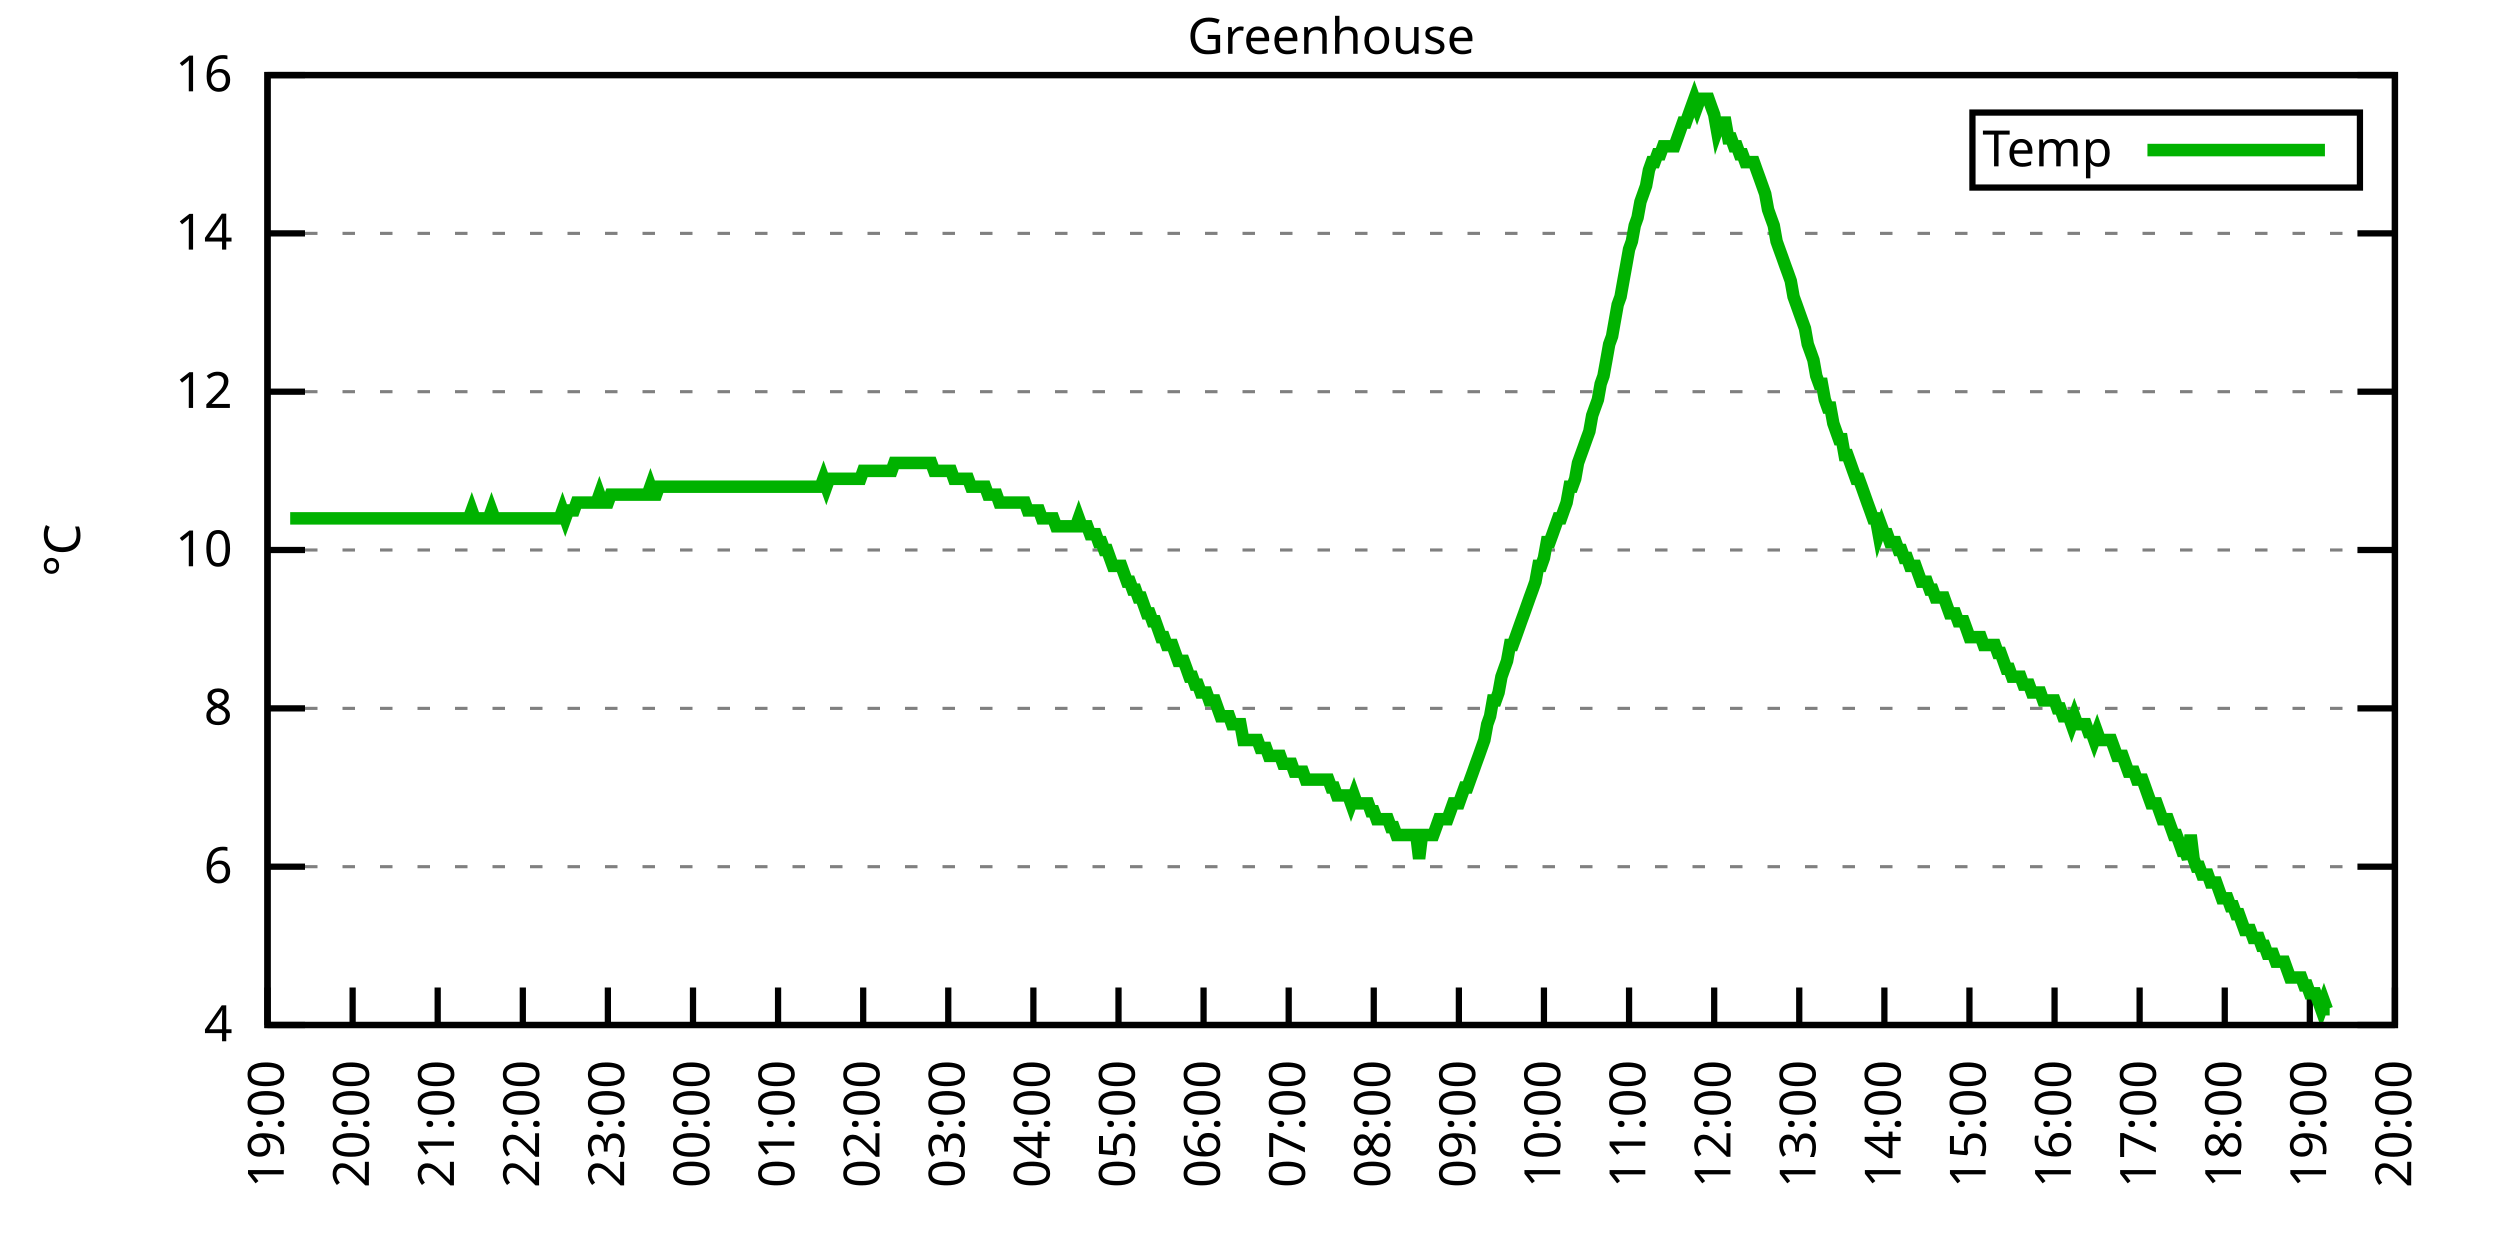
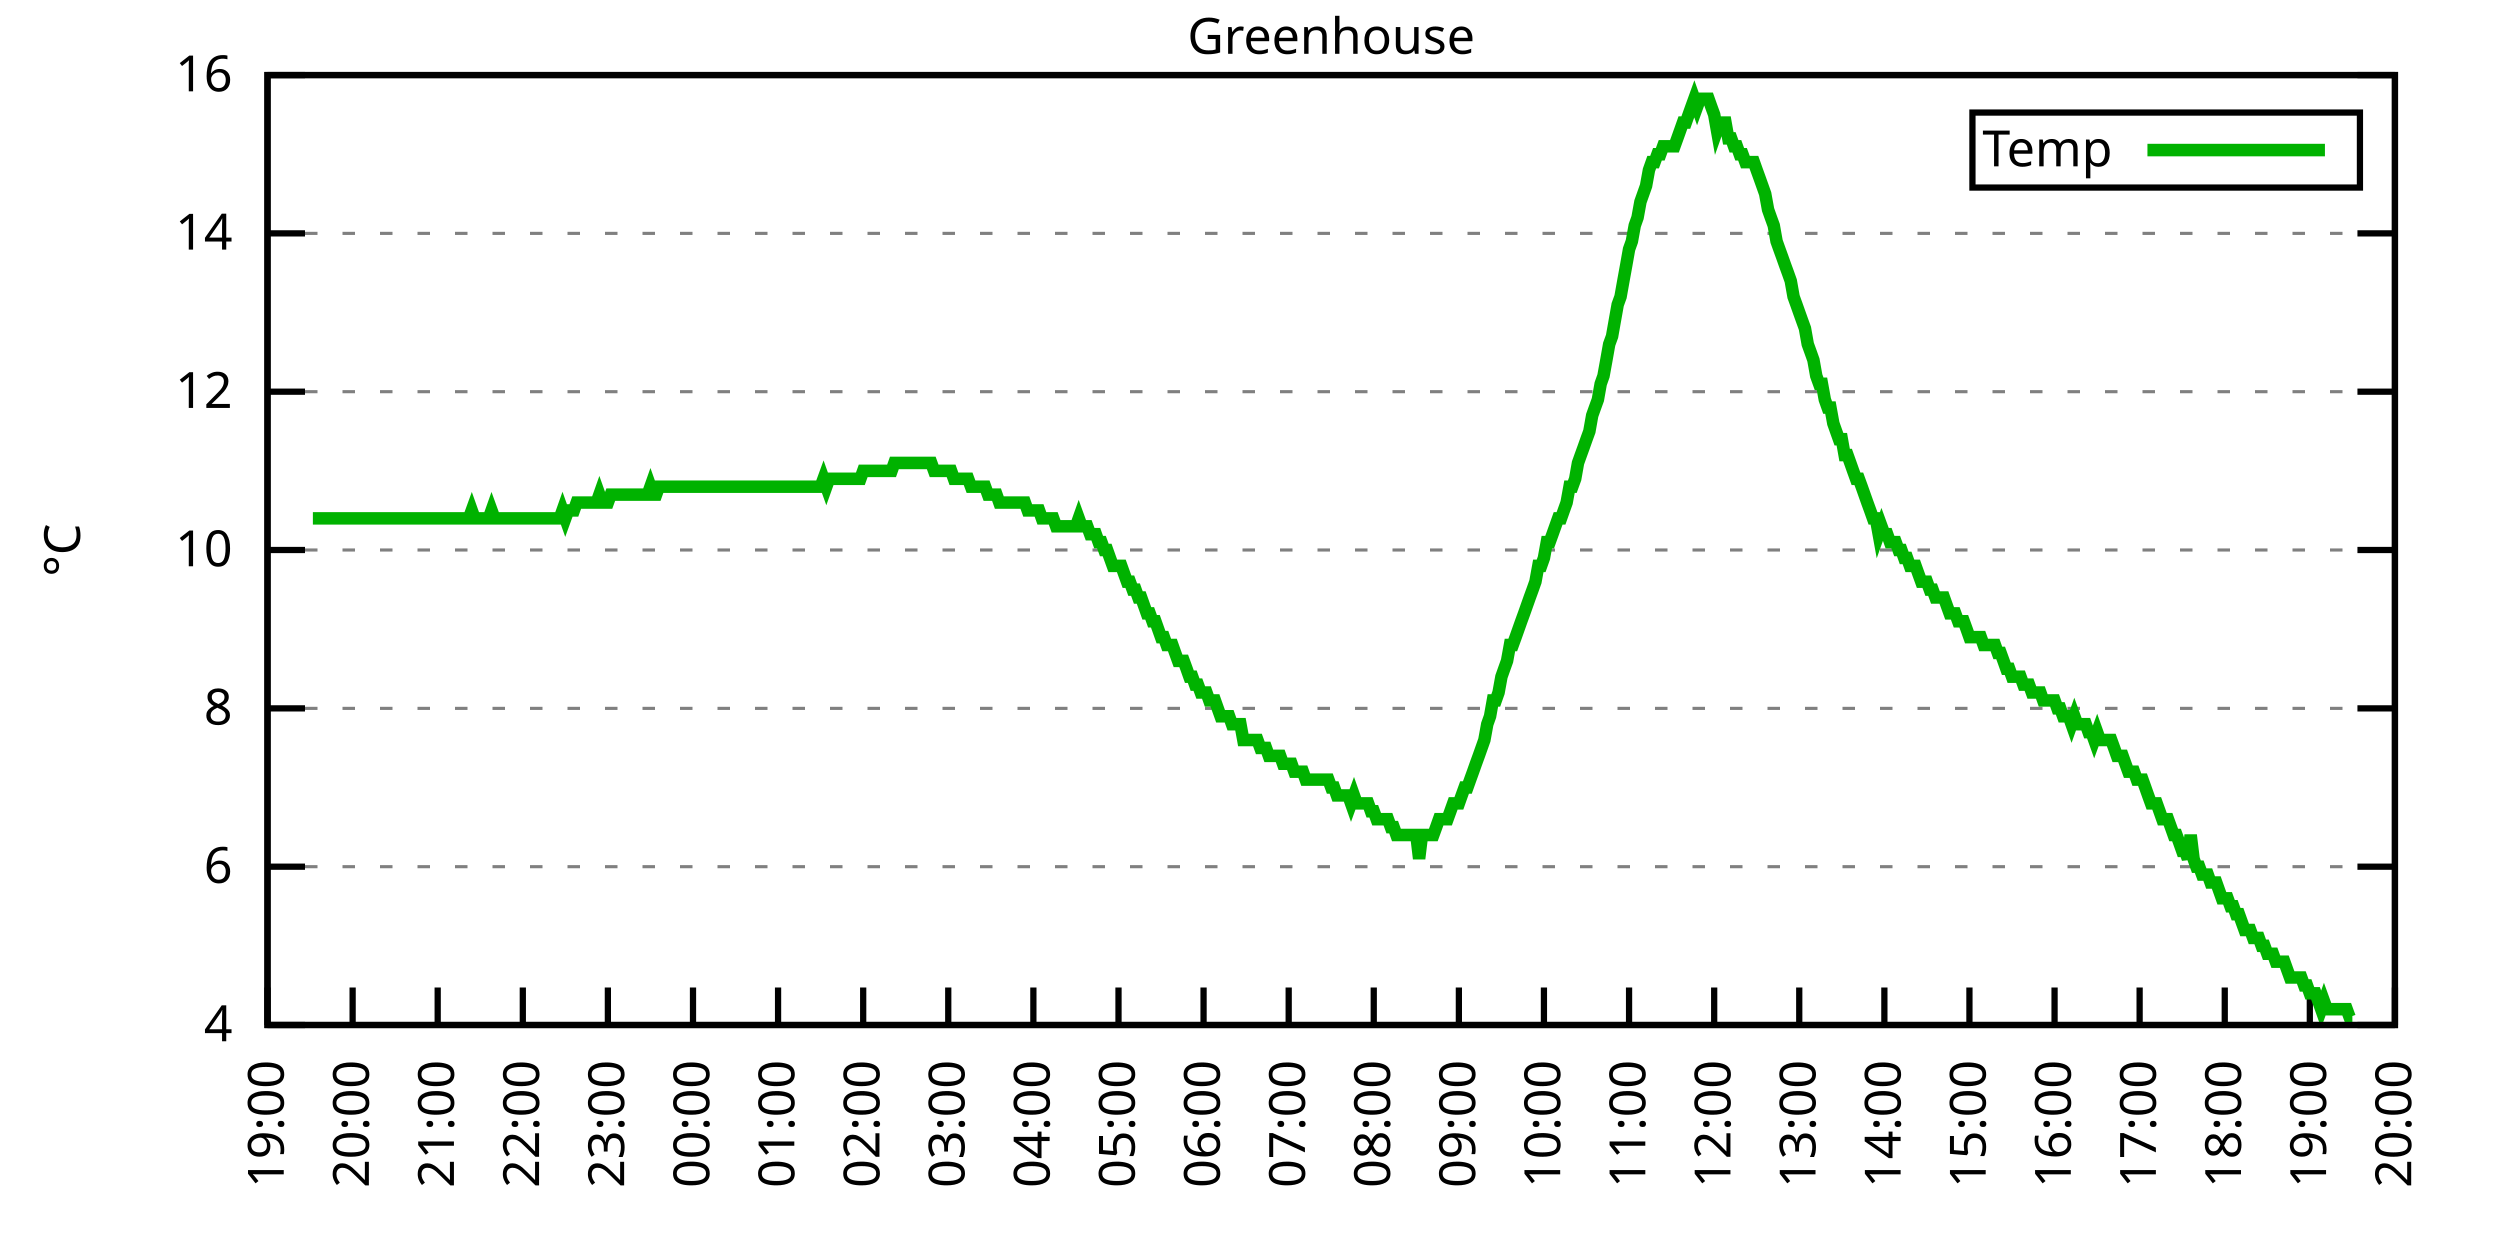
<svg xmlns="http://www.w3.org/2000/svg" xmlns:xlink="http://www.w3.org/1999/xlink" width="400" height="200" viewBox="0 0 400 200">
  <g id="gnuplot_canvas">
    <rect x="0" y="0" width="400" height="200" fill="none" />
    <defs>
      <circle id="gpDot" r="0.5" stroke-width="0.5" stroke="currentColor" />
      <path id="gpPt0" stroke-width="0.333" stroke="currentColor" d="M-1,0 h2 M0,-1 v2" />
      <path id="gpPt1" stroke-width="0.333" stroke="currentColor" d="M-1,-1 L1,1 M1,-1 L-1,1" />
      <path id="gpPt2" stroke-width="0.333" stroke="currentColor" d="M-1,0 L1,0 M0,-1 L0,1 M-1,-1 L1,1 M-1,1 L1,-1" />
      <rect id="gpPt3" stroke-width="0.333" stroke="currentColor" x="-1" y="-1" width="2" height="2" />
      <rect id="gpPt4" stroke-width="0.333" stroke="currentColor" fill="currentColor" x="-1" y="-1" width="2" height="2" />
      <circle id="gpPt5" stroke-width="0.333" stroke="currentColor" cx="0" cy="0" r="1" />
      <use xlink:href="#gpPt5" id="gpPt6" fill="currentColor" stroke="none" />
      <path id="gpPt7" stroke-width="0.333" stroke="currentColor" d="M0,-1.33 L-1.33,0.67 L1.33,0.67 z" />
      <use xlink:href="#gpPt7" id="gpPt8" fill="currentColor" stroke="none" />
      <use xlink:href="#gpPt7" id="gpPt9" stroke="currentColor" transform="rotate(180)" />
      <use xlink:href="#gpPt9" id="gpPt10" fill="currentColor" stroke="none" />
      <use xlink:href="#gpPt3" id="gpPt11" stroke="currentColor" transform="rotate(45)" />
      <use xlink:href="#gpPt11" id="gpPt12" fill="currentColor" stroke="none" />
      <path id="gpPt13" stroke-width="0.333" stroke="currentColor" d="M0,1.330 L1.265,0.411 L0.782,-1.067 L-0.782,-1.076 L-1.265,0.411 z" />
      <use xlink:href="#gpPt13" id="gpPt14" fill="currentColor" stroke="none" />
      <filter id="textbox" filterUnits="objectBoundingBox" x="0" y="0" height="1" width="1">
        <feFlood flood-color="white" flood-opacity="1" result="bgnd" />
        <feComposite in="SourceGraphic" in2="bgnd" operator="atop" />
      </filter>
      <filter id="greybox" filterUnits="objectBoundingBox" x="0" y="0" height="1" width="1">
        <feFlood flood-color="lightgrey" flood-opacity="1" result="grey" />
        <feComposite in="SourceGraphic" in2="grey" operator="atop" />
      </filter>
    </defs>
    <g fill="none" color="white" stroke="currentColor" stroke-width="1.00" stroke-linecap="butt" stroke-linejoin="miter">
</g>
    <g fill="none" color="black" stroke="currentColor" stroke-width="1.00" stroke-linecap="butt" stroke-linejoin="miter">
      <g stroke="none" shape-rendering="crispEdges">
        <polygon fill="rgb(255, 255, 255)" points="42.80,164.00 383.18,164.00 383.18,12.02 42.80,12.02 " />
      </g>
    </g>
    <g fill="none" color="black" stroke="currentColor" stroke-width="1.00" stroke-linecap="butt" stroke-linejoin="miter">
</g>
    <g fill="none" color="black" stroke="black" stroke-width="0.50" stroke-linecap="butt" stroke-linejoin="miter">
</g>
    <g fill="none" color="gray" stroke="currentColor" stroke-width="0.50" stroke-linecap="butt" stroke-linejoin="miter">
      <path stroke="gray" stroke-dasharray="2,4" class="gridline" d="M42.80,164.00 L383.19,164.00  " />
    </g>
    <g fill="none" color="gray" stroke="gray" stroke-width="1.00" stroke-linecap="butt" stroke-linejoin="miter">
</g>
    <g fill="none" color="black" stroke="currentColor" stroke-width="1.00" stroke-linecap="butt" stroke-linejoin="miter">
      <path stroke="black" d="M42.80,164.00 L48.80,164.00 M383.19,164.00 L377.19,164.00  " />
      <g transform="translate(37.20,166.60)" stroke="none" fill="black" font-family="Sans" font-size="8.00" text-anchor="end">
        <text>
          <tspan font-family="Sans"> 4</tspan>
        </text>
      </g>
    </g>
    <g fill="none" color="black" stroke="currentColor" stroke-width="1.00" stroke-linecap="butt" stroke-linejoin="miter">
</g>
    <g fill="none" color="black" stroke="black" stroke-width="0.50" stroke-linecap="butt" stroke-linejoin="miter">
</g>
    <g fill="none" color="gray" stroke="currentColor" stroke-width="0.50" stroke-linecap="butt" stroke-linejoin="miter">
      <path stroke="gray" stroke-dasharray="2,4" class="gridline" d="M42.80,138.67 L383.19,138.67  " />
    </g>
    <g fill="none" color="gray" stroke="gray" stroke-width="1.00" stroke-linecap="butt" stroke-linejoin="miter">
</g>
    <g fill="none" color="black" stroke="currentColor" stroke-width="1.00" stroke-linecap="butt" stroke-linejoin="miter">
      <path stroke="black" d="M42.80,138.67 L48.80,138.67 M383.19,138.67 L377.19,138.67  " />
      <g transform="translate(37.20,141.27)" stroke="none" fill="black" font-family="Sans" font-size="8.00" text-anchor="end">
        <text>
          <tspan font-family="Sans"> 6</tspan>
        </text>
      </g>
    </g>
    <g fill="none" color="black" stroke="currentColor" stroke-width="1.00" stroke-linecap="butt" stroke-linejoin="miter">
</g>
    <g fill="none" color="black" stroke="black" stroke-width="0.50" stroke-linecap="butt" stroke-linejoin="miter">
</g>
    <g fill="none" color="gray" stroke="currentColor" stroke-width="0.50" stroke-linecap="butt" stroke-linejoin="miter">
      <path stroke="gray" stroke-dasharray="2,4" class="gridline" d="M42.80,113.34 L383.19,113.34  " />
    </g>
    <g fill="none" color="gray" stroke="gray" stroke-width="1.00" stroke-linecap="butt" stroke-linejoin="miter">
</g>
    <g fill="none" color="black" stroke="currentColor" stroke-width="1.00" stroke-linecap="butt" stroke-linejoin="miter">
      <path stroke="black" d="M42.80,113.34 L48.80,113.34 M383.19,113.34 L377.19,113.34  " />
      <g transform="translate(37.20,115.94)" stroke="none" fill="black" font-family="Sans" font-size="8.00" text-anchor="end">
        <text>
          <tspan font-family="Sans"> 8</tspan>
        </text>
      </g>
    </g>
    <g fill="none" color="black" stroke="currentColor" stroke-width="1.00" stroke-linecap="butt" stroke-linejoin="miter">
</g>
    <g fill="none" color="black" stroke="black" stroke-width="0.50" stroke-linecap="butt" stroke-linejoin="miter">
</g>
    <g fill="none" color="gray" stroke="currentColor" stroke-width="0.50" stroke-linecap="butt" stroke-linejoin="miter">
      <path stroke="gray" stroke-dasharray="2,4" class="gridline" d="M42.80,88.00 L383.19,88.00  " />
    </g>
    <g fill="none" color="gray" stroke="gray" stroke-width="1.00" stroke-linecap="butt" stroke-linejoin="miter">
</g>
    <g fill="none" color="black" stroke="currentColor" stroke-width="1.00" stroke-linecap="butt" stroke-linejoin="miter">
      <path stroke="black" d="M42.80,88.00 L48.80,88.00 M383.19,88.00 L377.19,88.00  " />
      <g transform="translate(37.20,90.60)" stroke="none" fill="black" font-family="Sans" font-size="8.00" text-anchor="end">
        <text>
          <tspan font-family="Sans"> 10</tspan>
        </text>
      </g>
    </g>
    <g fill="none" color="black" stroke="currentColor" stroke-width="1.00" stroke-linecap="butt" stroke-linejoin="miter">
</g>
    <g fill="none" color="black" stroke="black" stroke-width="0.50" stroke-linecap="butt" stroke-linejoin="miter">
</g>
    <g fill="none" color="gray" stroke="currentColor" stroke-width="0.50" stroke-linecap="butt" stroke-linejoin="miter">
      <path stroke="gray" stroke-dasharray="2,4" class="gridline" d="M42.80,62.67 L383.19,62.67  " />
    </g>
    <g fill="none" color="gray" stroke="gray" stroke-width="1.00" stroke-linecap="butt" stroke-linejoin="miter">
</g>
    <g fill="none" color="black" stroke="currentColor" stroke-width="1.00" stroke-linecap="butt" stroke-linejoin="miter">
      <path stroke="black" d="M42.80,62.67 L48.80,62.67 M383.19,62.67 L377.19,62.67  " />
      <g transform="translate(37.20,65.27)" stroke="none" fill="black" font-family="Sans" font-size="8.00" text-anchor="end">
        <text>
          <tspan font-family="Sans"> 12</tspan>
        </text>
      </g>
    </g>
    <g fill="none" color="black" stroke="currentColor" stroke-width="1.00" stroke-linecap="butt" stroke-linejoin="miter">
</g>
    <g fill="none" color="black" stroke="black" stroke-width="0.50" stroke-linecap="butt" stroke-linejoin="miter">
</g>
    <g fill="none" color="gray" stroke="currentColor" stroke-width="0.50" stroke-linecap="butt" stroke-linejoin="miter">
      <path stroke="gray" stroke-dasharray="2,4" class="gridline" d="M42.80,37.34 L383.19,37.34  " />
    </g>
    <g fill="none" color="gray" stroke="gray" stroke-width="1.00" stroke-linecap="butt" stroke-linejoin="miter">
</g>
    <g fill="none" color="black" stroke="currentColor" stroke-width="1.00" stroke-linecap="butt" stroke-linejoin="miter">
      <path stroke="black" d="M42.80,37.34 L48.80,37.34 M383.19,37.34 L377.19,37.34  " />
      <g transform="translate(37.20,39.94)" stroke="none" fill="black" font-family="Sans" font-size="8.00" text-anchor="end">
        <text>
          <tspan font-family="Sans"> 14</tspan>
        </text>
      </g>
    </g>
    <g fill="none" color="black" stroke="currentColor" stroke-width="1.00" stroke-linecap="butt" stroke-linejoin="miter">
</g>
    <g fill="none" color="black" stroke="black" stroke-width="0.50" stroke-linecap="butt" stroke-linejoin="miter">
</g>
    <g fill="none" color="gray" stroke="currentColor" stroke-width="0.50" stroke-linecap="butt" stroke-linejoin="miter">
      <path stroke="gray" stroke-dasharray="2,4" class="gridline" d="M42.80,12.01 L383.19,12.01  " />
    </g>
    <g fill="none" color="gray" stroke="gray" stroke-width="1.00" stroke-linecap="butt" stroke-linejoin="miter">
</g>
    <g fill="none" color="black" stroke="currentColor" stroke-width="1.00" stroke-linecap="butt" stroke-linejoin="miter">
      <path stroke="black" d="M42.80,12.01 L48.80,12.01 M383.19,12.01 L377.19,12.01  " />
      <g transform="translate(37.20,14.61)" stroke="none" fill="black" font-family="Sans" font-size="8.00" text-anchor="end">
        <text>
          <tspan font-family="Sans"> 16</tspan>
        </text>
      </g>
    </g>
    <g fill="none" color="black" stroke="currentColor" stroke-width="1.00" stroke-linecap="butt" stroke-linejoin="miter">
      <path stroke="black" d="M42.80,164.00 L42.80,158.00  " />
      <g transform="translate(45.40,169.60) rotate(270.00)" stroke="none" fill="black" font-family="Sans" font-size="8.00" text-anchor="end">
        <text>
          <tspan font-family="Sans">19:00</tspan>
        </text>
      </g>
    </g>
    <g fill="none" color="black" stroke="currentColor" stroke-width="1.00" stroke-linecap="butt" stroke-linejoin="miter">
      <path stroke="black" d="M56.42,164.00 L56.42,158.00  " />
      <g transform="translate(59.02,169.60) rotate(270.00)" stroke="none" fill="black" font-family="Sans" font-size="8.00" text-anchor="end">
        <text>
          <tspan font-family="Sans">20:00</tspan>
        </text>
      </g>
    </g>
    <g fill="none" color="black" stroke="currentColor" stroke-width="1.00" stroke-linecap="butt" stroke-linejoin="miter">
      <path stroke="black" d="M70.03,164.00 L70.03,158.00  " />
      <g transform="translate(72.63,169.60) rotate(270.00)" stroke="none" fill="black" font-family="Sans" font-size="8.00" text-anchor="end">
        <text>
          <tspan font-family="Sans">21:00</tspan>
        </text>
      </g>
    </g>
    <g fill="none" color="black" stroke="currentColor" stroke-width="1.00" stroke-linecap="butt" stroke-linejoin="miter">
      <path stroke="black" d="M83.65,164.00 L83.65,158.00  " />
      <g transform="translate(86.25,169.60) rotate(270.00)" stroke="none" fill="black" font-family="Sans" font-size="8.00" text-anchor="end">
        <text>
          <tspan font-family="Sans">22:00</tspan>
        </text>
      </g>
    </g>
    <g fill="none" color="black" stroke="currentColor" stroke-width="1.00" stroke-linecap="butt" stroke-linejoin="miter">
      <path stroke="black" d="M97.26,164.00 L97.26,158.00  " />
      <g transform="translate(99.86,169.60) rotate(270.00)" stroke="none" fill="black" font-family="Sans" font-size="8.00" text-anchor="end">
        <text>
          <tspan font-family="Sans">23:00</tspan>
        </text>
      </g>
    </g>
    <g fill="none" color="black" stroke="currentColor" stroke-width="1.00" stroke-linecap="butt" stroke-linejoin="miter">
      <path stroke="black" d="M110.88,164.00 L110.88,158.00  " />
      <g transform="translate(113.48,169.60) rotate(270.00)" stroke="none" fill="black" font-family="Sans" font-size="8.00" text-anchor="end">
        <text>
          <tspan font-family="Sans">00:00</tspan>
        </text>
      </g>
    </g>
    <g fill="none" color="black" stroke="currentColor" stroke-width="1.00" stroke-linecap="butt" stroke-linejoin="miter">
      <path stroke="black" d="M124.49,164.00 L124.49,158.00  " />
      <g transform="translate(127.09,169.60) rotate(270.00)" stroke="none" fill="black" font-family="Sans" font-size="8.00" text-anchor="end">
        <text>
          <tspan font-family="Sans">01:00</tspan>
        </text>
      </g>
    </g>
    <g fill="none" color="black" stroke="currentColor" stroke-width="1.00" stroke-linecap="butt" stroke-linejoin="miter">
      <path stroke="black" d="M138.11,164.00 L138.11,158.00  " />
      <g transform="translate(140.71,169.60) rotate(270.00)" stroke="none" fill="black" font-family="Sans" font-size="8.00" text-anchor="end">
        <text>
          <tspan font-family="Sans">02:00</tspan>
        </text>
      </g>
    </g>
    <g fill="none" color="black" stroke="currentColor" stroke-width="1.00" stroke-linecap="butt" stroke-linejoin="miter">
      <path stroke="black" d="M151.72,164.00 L151.72,158.00  " />
      <g transform="translate(154.32,169.60) rotate(270.00)" stroke="none" fill="black" font-family="Sans" font-size="8.00" text-anchor="end">
        <text>
          <tspan font-family="Sans">03:00</tspan>
        </text>
      </g>
    </g>
    <g fill="none" color="black" stroke="currentColor" stroke-width="1.00" stroke-linecap="butt" stroke-linejoin="miter">
      <path stroke="black" d="M165.34,164.00 L165.34,158.00  " />
      <g transform="translate(167.94,169.60) rotate(270.00)" stroke="none" fill="black" font-family="Sans" font-size="8.00" text-anchor="end">
        <text>
          <tspan font-family="Sans">04:00</tspan>
        </text>
      </g>
    </g>
    <g fill="none" color="black" stroke="currentColor" stroke-width="1.00" stroke-linecap="butt" stroke-linejoin="miter">
      <path stroke="black" d="M178.96,164.00 L178.96,158.00  " />
      <g transform="translate(181.56,169.60) rotate(270.00)" stroke="none" fill="black" font-family="Sans" font-size="8.00" text-anchor="end">
        <text>
          <tspan font-family="Sans">05:00</tspan>
        </text>
      </g>
    </g>
    <g fill="none" color="black" stroke="currentColor" stroke-width="1.00" stroke-linecap="butt" stroke-linejoin="miter">
      <path stroke="black" d="M192.57,164.00 L192.57,158.00  " />
      <g transform="translate(195.17,169.60) rotate(270.00)" stroke="none" fill="black" font-family="Sans" font-size="8.00" text-anchor="end">
        <text>
          <tspan font-family="Sans">06:00</tspan>
        </text>
      </g>
    </g>
    <g fill="none" color="black" stroke="currentColor" stroke-width="1.00" stroke-linecap="butt" stroke-linejoin="miter">
      <path stroke="black" d="M206.19,164.00 L206.19,158.00  " />
      <g transform="translate(208.79,169.60) rotate(270.00)" stroke="none" fill="black" font-family="Sans" font-size="8.00" text-anchor="end">
        <text>
          <tspan font-family="Sans">07:00</tspan>
        </text>
      </g>
    </g>
    <g fill="none" color="black" stroke="currentColor" stroke-width="1.00" stroke-linecap="butt" stroke-linejoin="miter">
      <path stroke="black" d="M219.80,164.00 L219.80,158.00  " />
      <g transform="translate(222.40,169.60) rotate(270.00)" stroke="none" fill="black" font-family="Sans" font-size="8.00" text-anchor="end">
        <text>
          <tspan font-family="Sans">08:00</tspan>
        </text>
      </g>
    </g>
    <g fill="none" color="black" stroke="currentColor" stroke-width="1.00" stroke-linecap="butt" stroke-linejoin="miter">
      <path stroke="black" d="M233.42,164.00 L233.42,158.00  " />
      <g transform="translate(236.02,169.60) rotate(270.00)" stroke="none" fill="black" font-family="Sans" font-size="8.00" text-anchor="end">
        <text>
          <tspan font-family="Sans">09:00</tspan>
        </text>
      </g>
    </g>
    <g fill="none" color="black" stroke="currentColor" stroke-width="1.00" stroke-linecap="butt" stroke-linejoin="miter">
      <path stroke="black" d="M247.03,164.00 L247.03,158.00  " />
      <g transform="translate(249.63,169.60) rotate(270.00)" stroke="none" fill="black" font-family="Sans" font-size="8.00" text-anchor="end">
        <text>
          <tspan font-family="Sans">10:00</tspan>
        </text>
      </g>
    </g>
    <g fill="none" color="black" stroke="currentColor" stroke-width="1.00" stroke-linecap="butt" stroke-linejoin="miter">
      <path stroke="black" d="M260.65,164.00 L260.65,158.00  " />
      <g transform="translate(263.25,169.60) rotate(270.00)" stroke="none" fill="black" font-family="Sans" font-size="8.00" text-anchor="end">
        <text>
          <tspan font-family="Sans">11:00</tspan>
        </text>
      </g>
    </g>
    <g fill="none" color="black" stroke="currentColor" stroke-width="1.00" stroke-linecap="butt" stroke-linejoin="miter">
      <path stroke="black" d="M274.27,164.00 L274.27,158.00  " />
      <g transform="translate(276.87,169.60) rotate(270.00)" stroke="none" fill="black" font-family="Sans" font-size="8.00" text-anchor="end">
        <text>
          <tspan font-family="Sans">12:00</tspan>
        </text>
      </g>
    </g>
    <g fill="none" color="black" stroke="currentColor" stroke-width="1.00" stroke-linecap="butt" stroke-linejoin="miter">
      <path stroke="black" d="M287.88,164.00 L287.88,158.00  " />
      <g transform="translate(290.48,169.60) rotate(270.00)" stroke="none" fill="black" font-family="Sans" font-size="8.00" text-anchor="end">
        <text>
          <tspan font-family="Sans">13:00</tspan>
        </text>
      </g>
    </g>
    <g fill="none" color="black" stroke="currentColor" stroke-width="1.00" stroke-linecap="butt" stroke-linejoin="miter">
      <path stroke="black" d="M301.50,164.00 L301.50,158.00  " />
      <g transform="translate(304.10,169.60) rotate(270.00)" stroke="none" fill="black" font-family="Sans" font-size="8.00" text-anchor="end">
        <text>
          <tspan font-family="Sans">14:00</tspan>
        </text>
      </g>
    </g>
    <g fill="none" color="black" stroke="currentColor" stroke-width="1.00" stroke-linecap="butt" stroke-linejoin="miter">
      <path stroke="black" d="M315.11,164.00 L315.11,158.00  " />
      <g transform="translate(317.71,169.60) rotate(270.00)" stroke="none" fill="black" font-family="Sans" font-size="8.00" text-anchor="end">
        <text>
          <tspan font-family="Sans">15:00</tspan>
        </text>
      </g>
    </g>
    <g fill="none" color="black" stroke="currentColor" stroke-width="1.00" stroke-linecap="butt" stroke-linejoin="miter">
      <path stroke="black" d="M328.73,164.00 L328.73,158.00  " />
      <g transform="translate(331.33,169.60) rotate(270.00)" stroke="none" fill="black" font-family="Sans" font-size="8.00" text-anchor="end">
        <text>
          <tspan font-family="Sans">16:00</tspan>
        </text>
      </g>
    </g>
    <g fill="none" color="black" stroke="currentColor" stroke-width="1.00" stroke-linecap="butt" stroke-linejoin="miter">
      <path stroke="black" d="M342.34,164.00 L342.34,158.00  " />
      <g transform="translate(344.94,169.60) rotate(270.00)" stroke="none" fill="black" font-family="Sans" font-size="8.00" text-anchor="end">
        <text>
          <tspan font-family="Sans">17:00</tspan>
        </text>
      </g>
    </g>
    <g fill="none" color="black" stroke="currentColor" stroke-width="1.00" stroke-linecap="butt" stroke-linejoin="miter">
      <path stroke="black" d="M355.96,164.00 L355.96,158.00  " />
      <g transform="translate(358.56,169.60) rotate(270.00)" stroke="none" fill="black" font-family="Sans" font-size="8.00" text-anchor="end">
        <text>
          <tspan font-family="Sans">18:00</tspan>
        </text>
      </g>
    </g>
    <g fill="none" color="black" stroke="currentColor" stroke-width="1.00" stroke-linecap="butt" stroke-linejoin="miter">
      <path stroke="black" d="M369.57,164.00 L369.57,158.00  " />
      <g transform="translate(372.17,169.60) rotate(270.00)" stroke="none" fill="black" font-family="Sans" font-size="8.00" text-anchor="end">
        <text>
          <tspan font-family="Sans">19:00</tspan>
        </text>
      </g>
    </g>
    <g fill="none" color="black" stroke="currentColor" stroke-width="1.00" stroke-linecap="butt" stroke-linejoin="miter">
      <path stroke="black" d="M383.19,164.00 L383.19,158.00  " />
      <g transform="translate(385.79,169.60) rotate(270.00)" stroke="none" fill="black" font-family="Sans" font-size="8.00" text-anchor="end">
        <text>
          <tspan font-family="Sans">20:00</tspan>
        </text>
      </g>
    </g>
    <g fill="none" color="black" stroke="currentColor" stroke-width="1.00" stroke-linecap="butt" stroke-linejoin="miter">
</g>
    <g fill="none" color="black" stroke="currentColor" stroke-width="1.00" stroke-linecap="butt" stroke-linejoin="miter">
      <path stroke="black" d="M42.80,12.01 L42.80,164.00 L383.19,164.00 L383.19,12.01 L42.80,12.01 Z  " />
    </g>
    <g fill="none" color="black" stroke="currentColor" stroke-width="1.00" stroke-linecap="butt" stroke-linejoin="miter">
</g>
    <g fill="none" color="black" stroke="currentColor" stroke-width="1.00" stroke-linecap="butt" stroke-linejoin="miter">
      <path stroke="black" d="M315.59,30.01 L315.59,18.01 L377.59,18.01 L377.59,30.01 L315.59,30.01 Z  " />
    </g>
    <g id="Greenhouse_plot_1">
      <g fill="none" color="white" stroke="black" stroke-width="2.00" stroke-linecap="butt" stroke-linejoin="miter">
</g>
      <g fill="none" color="black" stroke="currentColor" stroke-width="2.00" stroke-linecap="butt" stroke-linejoin="miter">
        <g transform="translate(337.99,26.61)" stroke="none" fill="black" font-family="Sans" font-size="8.00" text-anchor="end">
          <text>
            <tspan font-family="Sans">Temp</tspan>
          </text>
        </g>
      </g>
      <g fill="none" color="black" stroke="currentColor" stroke-width="2.00" stroke-linecap="butt" stroke-linejoin="miter">
-         <path stroke="rgb(  0, 178,   0)" d="M343.59,24.01 L371.99,24.01 M46.43,82.94 L46.88,82.94 L47.34,82.94 L47.79,82.94 L48.25,82.94 L48.70,82.94   L49.15,82.94 L49.61,82.94 L50.06,82.94 L50.52,82.94 L50.97,82.94 L51.42,82.94 L51.88,82.94 L52.33,82.94   L52.78,82.94 L53.24,82.94 L53.69,82.94 L54.15,82.94 L54.60,82.94 L55.05,82.94 L55.51,82.94 L55.96,82.94   L56.42,82.94 L56.87,82.94 L57.32,82.94 L57.78,82.94 L58.23,82.94 L58.68,82.94 L59.14,82.94 L59.59,82.94   L60.05,82.94 L60.50,82.94 L60.95,82.94 L61.41,82.94 L61.86,82.94 L62.32,82.94 L62.77,82.94 L63.22,82.94   L63.68,82.94 L64.13,82.94 L64.58,82.94 L65.04,82.94 L65.49,82.94 L65.95,82.94 L66.40,82.94 L66.85,82.94   L67.31,82.94 L67.76,82.94 L68.22,82.94 L68.67,82.94 L69.12,82.94 L69.58,82.94 L70.03,82.94 L70.49,82.94   L70.94,82.94 L71.39,82.94 L71.85,82.94 L72.30,82.94 L72.75,82.94 L73.21,82.94 L73.66,82.94 L74.12,82.94   L74.57,82.94 L75.02,82.94 L75.48,81.67 L75.93,82.94 L76.39,82.94 L76.84,82.94 L77.29,82.94 L77.75,82.94   L78.20,82.94 L78.65,81.67 L79.11,82.94 L79.56,82.94 L80.02,82.94 L80.47,82.94 L80.92,82.94 L81.38,82.94   L81.83,82.94 L82.29,82.94 L82.74,82.94 L83.19,82.94 L83.65,82.94 L84.10,82.94 L84.55,82.94 L85.01,82.94   L85.46,82.94 L85.92,82.94 L86.37,82.94 L86.82,82.94 L87.28,82.94 L87.73,82.94 L88.19,82.94 L88.64,82.94   L89.09,82.94 L89.55,82.94 L90.00,81.67 L90.45,82.94 L90.91,81.67 L91.36,81.67 L91.82,81.67 L92.27,80.41   L92.72,80.41 L93.18,80.41 L93.63,80.41 L94.09,80.41 L94.54,80.41 L94.99,80.41 L95.45,80.41 L95.90,79.14   L96.35,80.41 L96.81,80.41 L97.26,80.41 L97.72,79.14 L98.17,79.14 L98.62,79.14 L99.08,79.14 L99.53,79.14   L99.99,79.14 L100.44,79.14 L100.89,79.14 L101.35,79.14 L101.80,79.14 L102.25,79.14 L102.71,79.14 L103.16,79.14   L103.62,79.14 L104.07,77.87 L104.52,79.14 L104.98,79.14 L105.43,77.87 L105.89,77.87 L106.34,77.87 L106.79,77.87   L107.25,77.87 L107.70,77.87 L108.15,77.87 L108.61,77.87 L109.06,77.87 L109.52,77.87 L109.97,77.87 L110.42,77.87   L110.88,77.87 L111.33,77.87 L111.79,77.87 L112.24,77.87 L112.69,77.87 L113.15,77.87 L113.60,77.87 L114.05,77.87   L114.51,77.87 L114.96,77.87 L115.42,77.87 L115.87,77.87 L116.32,77.87 L116.78,77.87 L117.23,77.87 L117.69,77.87   L118.14,77.87 L118.59,77.87 L119.05,77.87 L119.50,77.87 L119.96,77.87 L120.41,77.87 L120.86,77.87 L121.32,77.87   L121.77,77.87 L122.22,77.87 L122.68,77.87 L123.13,77.87 L123.59,77.87 L124.04,77.87 L124.49,77.87 L124.95,77.87   L125.40,77.87 L125.86,77.87 L126.31,77.87 L126.76,77.87 L127.22,77.87 L127.67,77.87 L128.12,77.87 L128.58,77.87   L129.03,77.87 L129.49,77.87 L129.94,77.87 L130.39,77.87 L130.85,77.87 L131.30,77.87 L131.76,76.61 L132.21,77.87   L132.66,76.61 L133.12,76.61 L133.57,76.61 L134.02,76.61 L134.48,76.61 L134.93,76.61 L135.39,76.61 L135.84,76.61   L136.29,76.61 L136.75,76.61 L137.20,76.61 L137.66,76.61 L138.11,75.34 L138.56,75.34 L139.02,75.34 L139.47,75.34   L139.92,75.34 L140.38,75.34 L140.83,75.34 L141.29,75.34 L141.74,75.34 L142.19,75.34 L142.65,75.34 L143.10,74.07   L143.56,74.07 L144.01,74.07 L144.46,74.07 L144.92,74.07 L145.37,74.07 L145.82,74.07 L146.28,74.07 L146.73,74.07   L147.19,74.07 L147.64,74.07 L148.09,74.07 L148.55,74.07 L149.00,74.07 L149.46,75.34 L149.91,75.34 L150.36,75.34   L150.82,75.34 L151.27,75.34 L151.72,75.34 L152.18,75.34 L152.63,76.61 L153.09,76.61 L153.54,76.61 L153.99,76.61   L154.45,76.61 L154.90,76.61 L155.36,77.87 L155.81,77.87 L156.26,77.87 L156.72,77.87 L157.17,77.87 L157.62,77.87   L158.08,79.14 L158.53,79.14 L158.99,79.14 L159.44,79.14 L159.89,80.41 L160.35,80.41 L160.80,80.41 L161.26,80.41   L161.71,80.41 L162.16,80.41 L162.62,80.41 L163.07,80.41 L163.52,80.41 L163.98,80.41 L164.43,81.67 L164.89,81.67   L165.34,81.67 L165.79,81.67 L166.25,81.67 L166.70,82.94 L167.16,82.94 L167.61,82.94 L168.06,82.94 L168.52,82.94   L168.97,84.21 L169.43,84.21 L169.88,84.21 L170.33,84.21 L170.79,84.21 L171.24,84.21 L171.69,84.21 L172.15,84.21   L172.60,82.94 L173.06,84.21 L173.51,84.21 L173.96,84.21 L174.42,85.47 L174.87,85.47 L175.33,85.47 L175.78,86.74   L176.23,86.74 L176.69,88.00 L177.14,88.00 L177.59,89.27 L178.05,90.54 L178.50,90.54 L178.96,90.54 L179.41,90.54   L179.86,91.80 L180.32,93.07 L180.77,93.07 L181.23,94.34 L181.68,94.34 L182.13,95.60 L182.59,95.60 L183.04,96.87   L183.49,98.14 L183.95,98.14 L184.40,99.40 L184.86,99.40 L185.31,100.67 L185.76,101.94 L186.22,101.94 L186.67,103.20   L187.13,103.20 L187.58,103.20 L188.03,104.47 L188.49,105.74 L188.94,105.74 L189.39,105.74 L189.85,107.00 L190.30,108.27   L190.76,108.27 L191.21,109.54 L191.66,109.54 L192.12,110.80 L192.57,110.80 L193.03,110.80 L193.48,112.07 L193.93,112.07   L194.39,112.07 L194.84,113.34 L195.29,114.60 L195.75,114.60 L196.20,114.60 L196.66,114.60 L197.11,115.87 L197.56,115.87   L198.02,115.87 L198.47,115.87 L198.93,118.40 L199.38,118.40 L199.83,118.40 L200.29,118.40 L200.74,118.40 L201.19,118.40   L201.65,119.67 L202.10,119.67 L202.56,119.67 L203.01,120.94 L203.46,120.94 L203.92,120.94 L204.37,120.94 L204.83,120.94   L205.28,122.20 L205.73,122.20 L206.19,122.20 L206.64,122.20 L207.09,123.47 L207.55,123.47 L208.00,123.47 L208.46,123.47   L208.91,124.74 L209.36,124.74 L209.82,124.74 L210.27,124.74 L210.73,124.74 L211.18,124.74 L211.63,124.74 L212.09,124.74   L212.54,124.74 L213.00,126.00 L213.45,126.00 L213.90,127.27 L214.36,127.27 L214.81,127.27 L215.26,127.27 L215.72,127.27   L216.17,128.54 L216.63,127.27 L217.08,128.54 L217.53,128.54 L217.99,128.54 L218.44,128.54 L218.90,128.54 L219.35,129.80   L219.80,129.80 L220.26,131.07 L220.71,131.07 L221.16,131.07 L221.62,131.07 L222.07,131.07 L222.53,132.34 L222.98,132.34   L223.43,133.60 L223.89,133.60 L224.34,133.60 L224.80,133.60 L225.25,133.60 L225.70,133.60 L226.16,133.60 L226.61,133.60   L227.06,137.40 L227.52,133.60 L227.97,133.60 L228.43,133.60 L228.88,133.60 L229.33,133.60 L229.79,132.34 L230.24,131.07   L230.70,131.07 L231.15,131.07 L231.60,131.07 L232.06,129.80 L232.51,128.54 L232.96,128.54 L233.42,128.54 L233.87,127.27   L234.33,126.00 L234.78,126.00 L235.23,124.74 L235.69,123.47 L236.14,122.20 L236.60,120.94 L237.05,119.67 L237.50,118.40   L237.96,115.87 L238.41,114.60 L238.86,112.07 L239.32,112.07 L239.77,110.80 L240.23,108.27 L240.68,107.00 L241.13,105.74   L241.59,103.20 L242.04,103.20 L242.50,101.94 L242.95,100.67 L243.40,99.40 L243.86,98.14 L244.31,96.87 L244.76,95.60   L245.22,94.34 L245.67,93.07 L246.13,90.54 L246.58,90.54 L247.03,89.27 L247.49,86.74 L247.94,86.74 L248.40,85.47   L248.85,84.21 L249.30,82.94 L249.76,82.94 L250.21,81.67 L250.66,80.41 L251.12,77.87 L251.57,77.87 L252.03,76.61   L252.48,74.07 L252.93,72.81 L253.39,71.54 L253.84,70.27 L254.30,69.01 L254.75,66.47 L255.20,65.21 L255.66,63.94   L256.11,61.41 L256.56,60.14 L257.02,57.61 L257.47,55.07 L257.93,53.81 L258.38,51.27 L258.83,48.74 L259.29,47.47   L259.74,44.94 L260.20,42.41 L260.65,39.87 L261.10,38.61 L261.56,36.08 L262.01,34.81 L262.47,32.28 L262.92,31.01   L263.37,29.74 L263.83,27.21 L264.28,25.94 L264.73,25.94 L265.19,24.68 L265.64,24.68 L266.10,23.41 L266.55,23.41   L267.00,23.41 L267.46,23.41 L267.91,23.41 L268.37,22.14 L268.82,20.88 L269.27,19.61 L269.73,19.61 L270.18,18.34   L270.63,17.08 L271.09,15.81 L271.54,17.08 L272.00,15.81 L272.45,15.81 L272.90,15.81 L273.36,15.81 L273.81,17.08   L274.27,18.34 L274.72,20.88 L275.17,19.61 L275.63,19.61 L276.08,19.61 L276.53,22.14 L276.99,22.14 L277.44,23.41   L277.90,23.41 L278.35,24.68 L278.80,24.68 L279.26,25.94 L279.71,25.94 L280.17,25.94 L280.62,25.94 L281.07,27.21   L281.53,28.48 L281.98,29.74 L282.43,31.01 L282.89,33.54 L283.34,34.81 L283.80,36.08 L284.25,38.61 L284.70,39.87   L285.16,41.14 L285.61,42.41 L286.07,43.67 L286.52,44.94 L286.97,47.47 L287.43,48.74 L287.88,50.01 L288.33,51.27   L288.79,52.54 L289.24,55.07 L289.70,56.34 L290.15,57.61 L290.60,60.14 L291.06,61.41 L291.51,61.41 L291.97,63.94   L292.42,65.21 L292.87,65.21 L293.33,67.74 L293.78,69.01 L294.23,70.27 L294.69,70.27 L295.14,72.81 L295.60,72.81   L296.05,74.07 L296.50,75.34 L296.96,76.61 L297.41,76.61 L297.87,77.87 L298.32,79.14 L298.77,80.41 L299.23,81.67   L299.68,82.94 L300.13,82.94 L300.59,85.47 L301.04,84.21 L301.50,85.47 L301.95,85.47 L302.40,86.74 L302.86,86.74   L303.31,86.74 L303.77,88.00 L304.22,88.00 L304.67,89.27 L305.13,89.27 L305.58,90.54 L306.03,90.54 L306.49,90.54   L306.94,91.80 L307.40,93.07 L307.85,93.07 L308.30,93.07 L308.76,94.34 L309.21,94.34 L309.67,95.60 L310.12,95.60   L310.57,95.60 L311.03,95.60 L311.48,96.87 L311.94,98.14 L312.39,98.14 L312.84,98.14 L313.30,99.40 L313.75,99.40   L314.20,99.40 L314.66,100.67 L315.11,101.94 L315.57,101.94 L316.02,101.94 L316.47,101.94 L316.93,101.94 L317.38,103.20   L317.84,103.20 L318.29,103.20 L318.74,103.20 L319.20,103.20 L319.65,104.47 L320.10,104.47 L320.56,105.74 L321.01,107.00   L321.47,107.00 L321.92,108.27 L322.37,108.27 L322.83,108.27 L323.28,108.27 L323.74,109.54 L324.19,109.54 L324.64,109.54   L325.10,110.80 L325.55,110.80 L326.00,110.80 L326.46,110.80 L326.91,112.07 L327.37,112.07 L327.82,112.07 L328.27,112.07   L328.73,112.07 L329.18,113.34 L329.64,113.34 L330.09,114.60 L330.54,114.60 L331.00,114.60 L331.45,115.87 L331.90,114.60   L332.36,115.87 L332.81,115.87 L333.27,115.87 L333.72,115.87 L334.17,117.14 L334.63,117.14 L335.08,118.40 L335.54,117.14   L335.99,118.40 L336.44,118.40 L336.90,118.40 L337.35,118.40 L337.80,118.40 L338.26,119.67 L338.71,120.94 L339.17,120.94   L339.62,120.94 L340.07,122.20 L340.53,123.47 L340.98,123.47 L341.44,123.47 L341.89,124.74 L342.34,124.74 L342.80,124.74   L343.25,126.00 L343.70,127.27 L344.16,128.54 L344.61,128.54 L345.07,128.54 L345.52,129.80 L345.97,131.07 L346.43,131.07   L346.88,131.07 L347.34,132.34 L347.79,133.60 L348.24,133.60 L348.70,134.87 L349.15,136.14 L349.60,136.14 L350.06,137.40   L350.51,133.60 L350.97,137.40 L351.42,138.67 L351.87,138.67 L352.33,139.93 L352.78,139.93 L353.24,139.93 L353.69,141.20   L354.14,141.20 L354.60,141.20 L355.05,142.47 L355.50,143.73 L355.96,143.73 L356.41,143.73 L356.87,145.00 L357.32,145.00   L357.77,146.27 L358.23,146.27 L358.68,147.53 L359.14,148.80 L359.59,148.80 L360.04,148.80 L360.50,150.07 L360.95,150.07   L361.41,150.07 L361.86,151.33 L362.31,151.33 L362.77,152.60 L363.22,152.60 L363.67,152.60 L364.13,153.87 L364.58,153.87   L365.04,153.87 L365.49,153.87 L365.94,155.13 L366.40,156.40 L366.85,156.40 L367.31,156.40 L367.76,156.40 L368.21,156.40   L368.67,157.67 L369.12,157.67 L369.57,158.93 L370.03,158.93 L370.48,158.93 L370.94,160.20 L371.39,161.47 L371.84,160.20   L372.30,161.47 L372.75,161.47  " />
+         <path stroke="rgb(  0, 178,   0)" d="M343.59,24.01 L371.99,24.01 M50.06,82.94 L50.52,82.94 L50.97,82.94 L51.42,82.94 L51.88,82.94 L52.33,82.94   L52.78,82.94 L53.24,82.94 L53.69,82.94 L54.15,82.94 L54.60,82.94 L55.05,82.94 L55.51,82.94 L55.96,82.94   L56.42,82.94 L56.87,82.94 L57.32,82.94 L57.78,82.94 L58.23,82.94 L58.68,82.94 L59.14,82.94 L59.59,82.94   L60.05,82.94 L60.50,82.94 L60.95,82.94 L61.41,82.94 L61.86,82.94 L62.32,82.94 L62.77,82.94 L63.22,82.94   L63.68,82.94 L64.13,82.94 L64.58,82.94 L65.04,82.94 L65.49,82.94 L65.95,82.94 L66.40,82.94 L66.85,82.94   L67.31,82.94 L67.76,82.94 L68.22,82.94 L68.67,82.94 L69.12,82.94 L69.58,82.94 L70.03,82.94 L70.49,82.94   L70.94,82.94 L71.39,82.94 L71.85,82.94 L72.30,82.94 L72.75,82.94 L73.21,82.94 L73.66,82.94 L74.12,82.94   L74.57,82.94 L75.02,82.94 L75.48,81.67 L75.93,82.94 L76.39,82.94 L76.84,82.94 L77.29,82.94 L77.75,82.94   L78.20,82.94 L78.65,81.67 L79.11,82.94 L79.56,82.94 L80.02,82.94 L80.47,82.94 L80.92,82.94 L81.38,82.94   L81.83,82.94 L82.29,82.94 L82.74,82.94 L83.19,82.94 L83.65,82.94 L84.10,82.94 L84.55,82.94 L85.01,82.94   L85.46,82.94 L85.92,82.94 L86.37,82.94 L86.82,82.94 L87.28,82.94 L87.73,82.94 L88.19,82.94 L88.64,82.94   L89.09,82.94 L89.55,82.94 L90.00,81.67 L90.45,82.94 L90.91,81.67 L91.36,81.67 L91.82,81.67 L92.27,80.41   L92.72,80.41 L93.18,80.41 L93.63,80.41 L94.09,80.41 L94.54,80.41 L94.99,80.41 L95.45,80.41 L95.90,79.14   L96.35,80.41 L96.81,80.41 L97.26,80.41 L97.72,79.14 L98.17,79.14 L98.62,79.14 L99.08,79.14 L99.53,79.14   L99.99,79.14 L100.44,79.14 L100.89,79.14 L101.35,79.14 L101.80,79.14 L102.25,79.14 L102.71,79.14 L103.16,79.14   L103.62,79.14 L104.07,77.87 L104.52,79.14 L104.98,79.14 L105.43,77.87 L105.89,77.87 L106.34,77.87 L106.79,77.87   L107.25,77.87 L107.70,77.87 L108.15,77.87 L108.61,77.87 L109.06,77.87 L109.52,77.87 L109.97,77.87 L110.42,77.87   L110.88,77.87 L111.33,77.87 L111.79,77.87 L112.24,77.87 L112.69,77.87 L113.15,77.87 L113.60,77.87 L114.05,77.87   L114.51,77.87 L114.96,77.87 L115.42,77.87 L115.87,77.87 L116.32,77.87 L116.78,77.87 L117.23,77.87 L117.69,77.87   L118.14,77.87 L118.59,77.87 L119.05,77.87 L119.50,77.87 L119.96,77.87 L120.41,77.87 L120.86,77.87 L121.32,77.87   L121.77,77.87 L122.22,77.87 L122.68,77.87 L123.13,77.87 L123.59,77.87 L124.04,77.87 L124.49,77.87 L124.95,77.87   L125.40,77.87 L125.86,77.87 L126.31,77.87 L126.76,77.87 L127.22,77.87 L127.67,77.87 L128.12,77.87 L128.58,77.87   L129.03,77.87 L129.49,77.87 L129.94,77.87 L130.39,77.87 L130.85,77.87 L131.30,77.87 L131.76,76.61 L132.21,77.87   L132.66,76.61 L133.12,76.61 L133.57,76.61 L134.02,76.61 L134.48,76.61 L134.93,76.61 L135.39,76.61 L135.84,76.61   L136.29,76.61 L136.75,76.61 L137.20,76.61 L137.66,76.61 L138.11,75.34 L138.56,75.34 L139.02,75.34 L139.47,75.34   L139.92,75.34 L140.38,75.34 L140.83,75.34 L141.29,75.34 L141.74,75.34 L142.19,75.34 L142.65,75.34 L143.10,74.07   L143.56,74.07 L144.01,74.07 L144.46,74.07 L144.92,74.07 L145.37,74.07 L145.82,74.07 L146.28,74.07 L146.73,74.07   L147.19,74.07 L147.64,74.07 L148.09,74.07 L148.55,74.07 L149.00,74.07 L149.46,75.34 L149.91,75.34 L150.36,75.34   L150.82,75.34 L151.27,75.34 L151.72,75.34 L152.18,75.34 L152.63,76.61 L153.09,76.61 L153.54,76.61 L153.99,76.61   L154.45,76.61 L154.90,76.61 L155.36,77.87 L155.81,77.87 L156.26,77.87 L156.72,77.87 L157.17,77.87 L157.62,77.87   L158.08,79.14 L158.53,79.14 L158.99,79.14 L159.44,79.14 L159.89,80.41 L160.35,80.41 L160.80,80.41 L161.26,80.41   L161.71,80.41 L162.16,80.41 L162.62,80.41 L163.07,80.41 L163.52,80.41 L163.98,80.41 L164.43,81.67 L164.89,81.67   L165.34,81.67 L165.79,81.67 L166.25,81.67 L166.70,82.94 L167.16,82.94 L167.61,82.94 L168.06,82.94 L168.52,82.94   L168.97,84.21 L169.43,84.21 L169.88,84.21 L170.33,84.21 L170.79,84.21 L171.24,84.21 L171.69,84.21 L172.15,84.21   L172.60,82.94 L173.06,84.21 L173.51,84.21 L173.96,84.21 L174.42,85.47 L174.87,85.47 L175.33,85.47 L175.78,86.74   L176.23,86.74 L176.69,88.00 L177.14,88.00 L177.59,89.27 L178.05,90.54 L178.50,90.54 L178.96,90.54 L179.41,90.54   L179.86,91.80 L180.32,93.07 L180.77,93.07 L181.23,94.34 L181.68,94.34 L182.13,95.60 L182.59,95.60 L183.04,96.87   L183.49,98.14 L183.95,98.14 L184.40,99.40 L184.86,99.40 L185.31,100.67 L185.76,101.94 L186.22,101.94 L186.67,103.20   L187.13,103.20 L187.58,103.20 L188.03,104.47 L188.49,105.74 L188.94,105.74 L189.39,105.74 L189.85,107.00 L190.30,108.27   L190.76,108.27 L191.21,109.54 L191.66,109.54 L192.12,110.80 L192.57,110.80 L193.03,110.80 L193.48,112.07 L193.93,112.07   L194.39,112.07 L194.84,113.34 L195.29,114.60 L195.75,114.60 L196.20,114.60 L196.66,114.60 L197.11,115.87 L197.56,115.87   L198.02,115.87 L198.47,115.87 L198.93,118.40 L199.38,118.40 L199.83,118.40 L200.29,118.40 L200.74,118.40 L201.19,118.40   L201.65,119.67 L202.10,119.67 L202.56,119.67 L203.01,120.94 L203.46,120.94 L203.92,120.94 L204.37,120.94 L204.83,120.94   L205.28,122.20 L205.73,122.20 L206.19,122.20 L206.64,122.20 L207.09,123.47 L207.55,123.47 L208.00,123.47 L208.46,123.47   L208.91,124.74 L209.36,124.74 L209.82,124.74 L210.27,124.74 L210.73,124.74 L211.18,124.74 L211.63,124.74 L212.09,124.74   L212.54,124.74 L213.00,126.00 L213.45,126.00 L213.90,127.27 L214.36,127.27 L214.81,127.27 L215.26,127.27 L215.72,127.27   L216.17,128.54 L216.63,127.27 L217.08,128.54 L217.53,128.54 L217.99,128.54 L218.44,128.54 L218.90,128.54 L219.35,129.80   L219.80,129.80 L220.26,131.07 L220.71,131.07 L221.16,131.07 L221.62,131.07 L222.07,131.07 L222.53,132.34 L222.98,132.34   L223.43,133.60 L223.89,133.60 L224.34,133.60 L224.80,133.60 L225.25,133.60 L225.70,133.60 L226.16,133.60 L226.61,133.60   L227.06,137.40 L227.52,133.60 L227.97,133.60 L228.43,133.60 L228.88,133.60 L229.33,133.60 L229.79,132.34 L230.24,131.07   L230.70,131.07 L231.15,131.07 L231.60,131.07 L232.06,129.80 L232.51,128.54 L232.96,128.54 L233.42,128.54 L233.87,127.27   L234.33,126.00 L234.78,126.00 L235.23,124.74 L235.69,123.47 L236.14,122.20 L236.60,120.94 L237.05,119.67 L237.50,118.40   L237.96,115.87 L238.41,114.60 L238.86,112.07 L239.32,112.07 L239.77,110.80 L240.23,108.27 L240.68,107.00 L241.13,105.74   L241.59,103.20 L242.04,103.20 L242.50,101.94 L242.95,100.67 L243.40,99.40 L243.86,98.14 L244.31,96.87 L244.76,95.60   L245.22,94.34 L245.67,93.07 L246.13,90.54 L246.58,90.54 L247.03,89.27 L247.49,86.74 L247.94,86.74 L248.40,85.47   L248.85,84.21 L249.30,82.94 L249.76,82.94 L250.21,81.67 L250.66,80.41 L251.12,77.87 L251.57,77.87 L252.03,76.61   L252.48,74.07 L252.93,72.81 L253.39,71.54 L253.84,70.27 L254.30,69.01 L254.75,66.47 L255.20,65.21 L255.66,63.94   L256.11,61.41 L256.56,60.14 L257.02,57.61 L257.47,55.07 L257.93,53.81 L258.38,51.27 L258.83,48.74 L259.29,47.47   L259.74,44.94 L260.20,42.41 L260.65,39.87 L261.10,38.61 L261.56,36.08 L262.01,34.81 L262.47,32.28 L262.92,31.01   L263.37,29.74 L263.83,27.21 L264.28,25.94 L264.73,25.94 L265.19,24.68 L265.64,24.68 L266.10,23.41 L266.55,23.41   L267.00,23.41 L267.46,23.41 L267.91,23.41 L268.37,22.14 L268.82,20.88 L269.27,19.61 L269.73,19.61 L270.18,18.34   L270.63,17.08 L271.09,15.81 L271.54,17.08 L272.00,15.81 L272.45,15.81 L272.90,15.81 L273.36,15.81 L273.81,17.08   L274.27,18.34 L274.72,20.88 L275.17,19.61 L275.63,19.61 L276.08,19.61 L276.53,22.14 L276.99,22.14 L277.44,23.41   L277.90,23.41 L278.35,24.68 L278.80,24.68 L279.26,25.94 L279.71,25.94 L280.17,25.94 L280.62,25.94 L281.07,27.21   L281.53,28.48 L281.98,29.74 L282.43,31.01 L282.89,33.54 L283.34,34.81 L283.80,36.08 L284.25,38.61 L284.70,39.87   L285.16,41.14 L285.61,42.41 L286.07,43.67 L286.52,44.94 L286.97,47.47 L287.43,48.74 L287.88,50.01 L288.33,51.27   L288.79,52.54 L289.24,55.07 L289.70,56.34 L290.15,57.61 L290.60,60.14 L291.06,61.41 L291.51,61.41 L291.97,63.94   L292.42,65.21 L292.87,65.21 L293.33,67.74 L293.78,69.01 L294.23,70.27 L294.69,70.27 L295.14,72.81 L295.60,72.81   L296.05,74.07 L296.50,75.34 L296.96,76.61 L297.41,76.61 L297.87,77.87 L298.32,79.14 L298.77,80.41 L299.23,81.67   L299.68,82.94 L300.13,82.94 L300.59,85.47 L301.04,84.21 L301.50,85.47 L301.95,85.47 L302.40,86.74 L302.86,86.74   L303.31,86.74 L303.77,88.00 L304.22,88.00 L304.67,89.27 L305.13,89.27 L305.58,90.54 L306.03,90.54 L306.49,90.54   L306.94,91.80 L307.40,93.07 L307.85,93.07 L308.30,93.07 L308.76,94.34 L309.21,94.34 L309.67,95.60 L310.12,95.60   L310.57,95.60 L311.03,95.60 L311.48,96.87 L311.94,98.14 L312.39,98.14 L312.84,98.14 L313.30,99.40 L313.75,99.40   L314.20,99.40 L314.66,100.67 L315.11,101.94 L315.57,101.94 L316.02,101.94 L316.47,101.94 L316.93,101.94 L317.38,103.20   L317.84,103.20 L318.29,103.20 L318.74,103.20 L319.20,103.20 L319.65,104.47 L320.10,104.47 L320.56,105.74 L321.01,107.00   L321.47,107.00 L321.92,108.27 L322.37,108.27 L322.83,108.27 L323.28,108.27 L323.74,109.54 L324.19,109.54 L324.64,109.54   L325.10,110.80 L325.55,110.80 L326.00,110.80 L326.46,110.80 L326.91,112.07 L327.37,112.07 L327.82,112.07 L328.27,112.07   L328.73,112.07 L329.18,113.34 L329.64,113.34 L330.09,114.60 L330.54,114.60 L331.00,114.60 L331.45,115.87 L331.90,114.60   L332.36,115.87 L332.81,115.87 L333.27,115.87 L333.72,115.87 L334.17,117.14 L334.63,117.14 L335.08,118.40 L335.54,117.14   L335.99,118.40 L336.44,118.40 L336.90,118.40 L337.35,118.40 L337.80,118.40 L338.26,119.67 L338.71,120.94 L339.17,120.94   L339.62,120.94 L340.07,122.20 L340.53,123.47 L340.98,123.47 L341.44,123.47 L341.89,124.74 L342.34,124.74 L342.80,124.74   L343.25,126.00 L343.70,127.27 L344.16,128.54 L344.61,128.54 L345.07,128.54 L345.52,129.80 L345.97,131.07 L346.43,131.07   L346.88,131.07 L347.34,132.34 L347.79,133.60 L348.24,133.60 L348.70,134.87 L349.15,136.14 L349.60,136.14 L350.06,137.40   L350.51,133.60 L350.97,137.40 L351.42,138.67 L351.87,138.67 L352.33,139.93 L352.78,139.93 L353.24,139.93 L353.69,141.20   L354.14,141.20 L354.60,141.20 L355.05,142.47 L355.50,143.73 L355.96,143.73 L356.41,143.73 L356.87,145.00 L357.32,145.00   L357.77,146.27 L358.23,146.27 L358.68,147.53 L359.14,148.80 L359.59,148.80 L360.04,148.80 L360.50,150.07 L360.95,150.07   L361.41,150.07 L361.86,151.33 L362.31,151.33 L362.77,152.60 L363.22,152.60 L363.67,152.60 L364.13,153.87 L364.58,153.87   L365.04,153.87 L365.49,153.87 L365.94,155.13 L366.40,156.40 L366.85,156.40 L367.31,156.40 L367.76,156.40 L368.21,156.40   L368.67,157.67 L369.12,157.67 L369.57,158.93 L370.03,158.93 L370.48,158.93 L370.94,160.20 L371.39,161.47 L371.84,160.20   L372.30,161.47 L372.75,161.47 L373.21,161.47 L373.66,161.47 L374.11,161.47 L374.57,161.47 L375.02,161.47 L375.47,161.47   L375.93,162.73 L376.38,162.73  " />
      </g>
    </g>
    <g fill="none" color="black" stroke="currentColor" stroke-width="2.00" stroke-linecap="butt" stroke-linejoin="miter">
</g>
    <g fill="none" color="black" stroke="black" stroke-width="1.00" stroke-linecap="butt" stroke-linejoin="miter">
</g>
    <g fill="none" color="black" stroke="currentColor" stroke-width="1.00" stroke-linecap="butt" stroke-linejoin="miter">
      <path stroke="black" d="M42.80,12.01 L42.80,164.00 L383.19,164.00 L383.19,12.01 L42.80,12.01 Z  " />
      <g transform="translate(12.80,88.01) rotate(270.00)" stroke="none" fill="black" font-family="Sans" font-size="8.00" text-anchor="middle">
        <text>
          <tspan font-family="Sans">°C</tspan>
        </text>
      </g>
    </g>
    <g fill="none" color="black" stroke="currentColor" stroke-width="1.00" stroke-linecap="butt" stroke-linejoin="miter">
</g>
    <g fill="none" color="black" stroke="currentColor" stroke-width="1.00" stroke-linecap="butt" stroke-linejoin="miter">
      <g transform="translate(212.99,8.61)" stroke="none" fill="black" font-family="Sans" font-size="8.00" text-anchor="middle">
        <text>
          <tspan font-family="Sans">Greenhouse</tspan>
        </text>
      </g>
    </g>
    <g fill="none" color="black" stroke="currentColor" stroke-width="1.00" stroke-linecap="butt" stroke-linejoin="miter">
</g>
  </g>
</svg>
